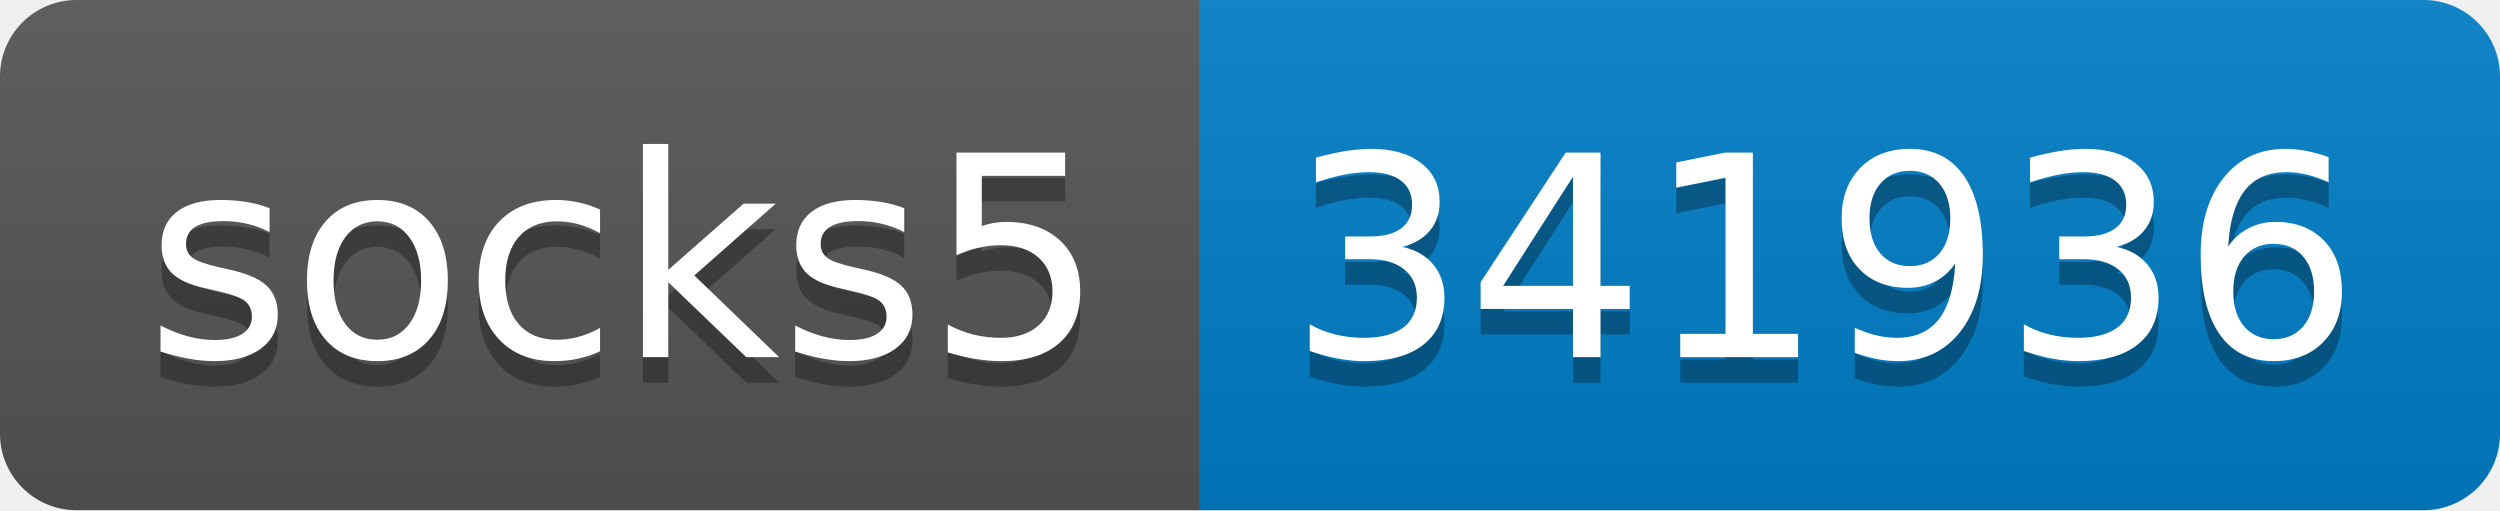
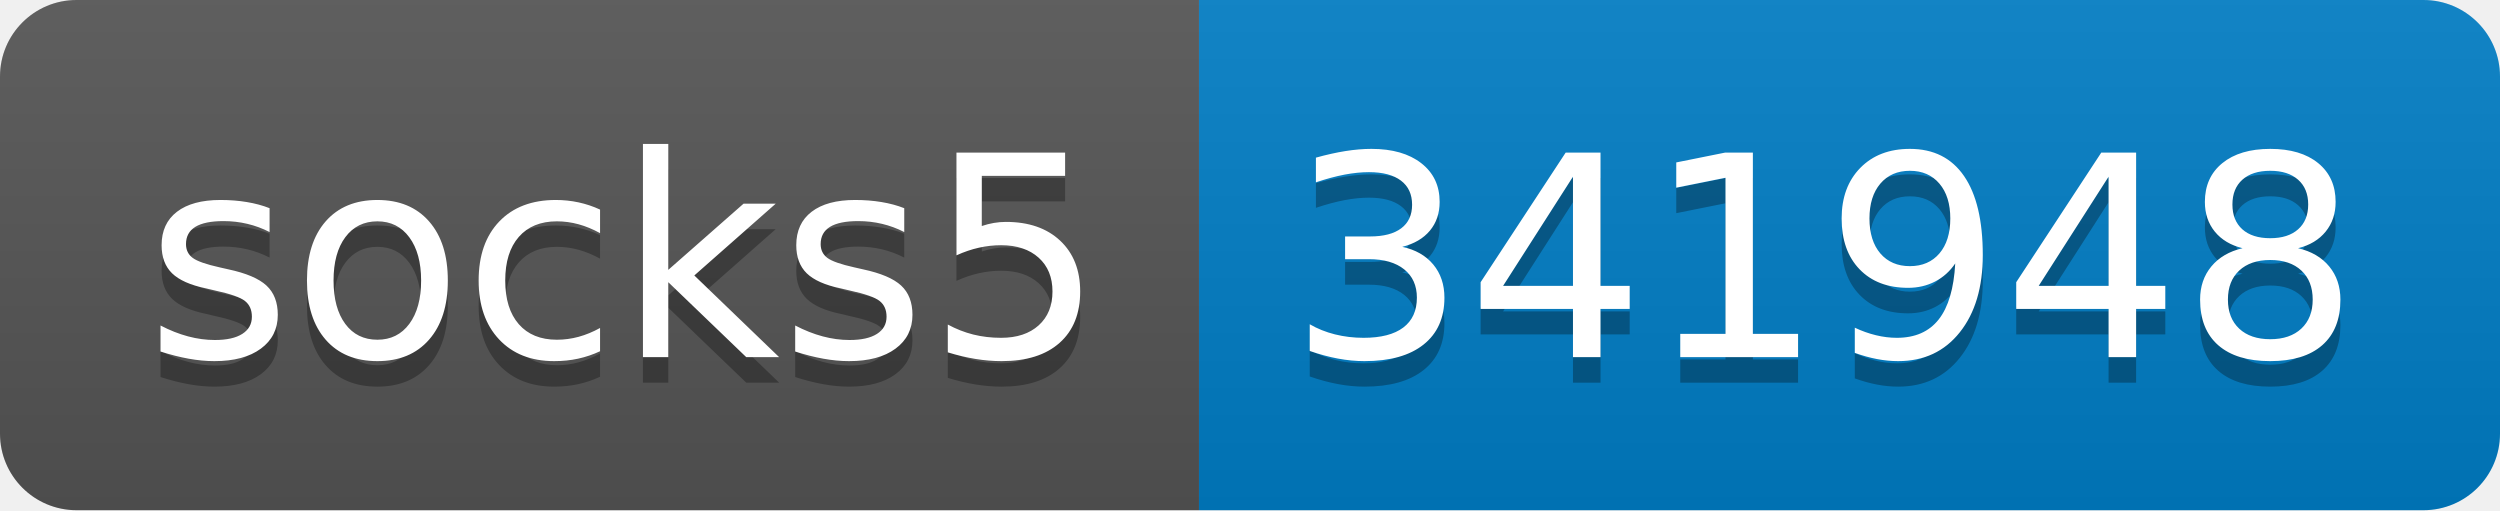
- <svg xmlns="http://www.w3.org/2000/svg" width="98" height="20" role="img" aria-label="socks5: 341936">
+ <svg xmlns="http://www.w3.org/2000/svg" width="98" height="20" role="img" aria-label="socks5: 341948">
  <linearGradient id="s" x2="0" y2="100%">
    <stop offset="0" stop-color="#bbb" stop-opacity=".1" />
    <stop offset="1" stop-opacity=".1" />
  </linearGradient>
  <clipPath id="r">
    <rect width="98" height="20" rx="3" fill="#fff" />
  </clipPath>
  <g clip-path="url(#r)">
    <rect width="47" height="20" fill="#555" />
    <rect x="47" width="51" height="20" fill="#007ec6" />
    <rect width="98" height="20" fill="url(#s)" />
  </g>
  <g fill="#fff" text-anchor="middle" font-family="Verdana,Geneva,DejaVu Sans,sans-serif" text-rendering="geometricPrecision" font-size="110">
    <text aria-hidden="true" x="245" y="150" fill="#010101" fill-opacity=".3" transform="scale(.1)" textLength="370">socks5</text>
    <text x="245" y="140" transform="scale(.1)" fill="#fff" textLength="370">socks5</text>
-     <text aria-hidden="true" x="715" y="150" fill="#010101" fill-opacity=".3" transform="scale(.1)" textLength="410">341936</text>
-     <text x="715" y="140" transform="scale(.1)" fill="#fff" textLength="410">341936</text>
+     <text aria-hidden="true" x="715" y="150" fill="#010101" fill-opacity=".3" transform="scale(.1)" textLength="410">341948</text>
+     <text x="715" y="140" transform="scale(.1)" fill="#fff" textLength="410">341948</text>
  </g>
</svg>
